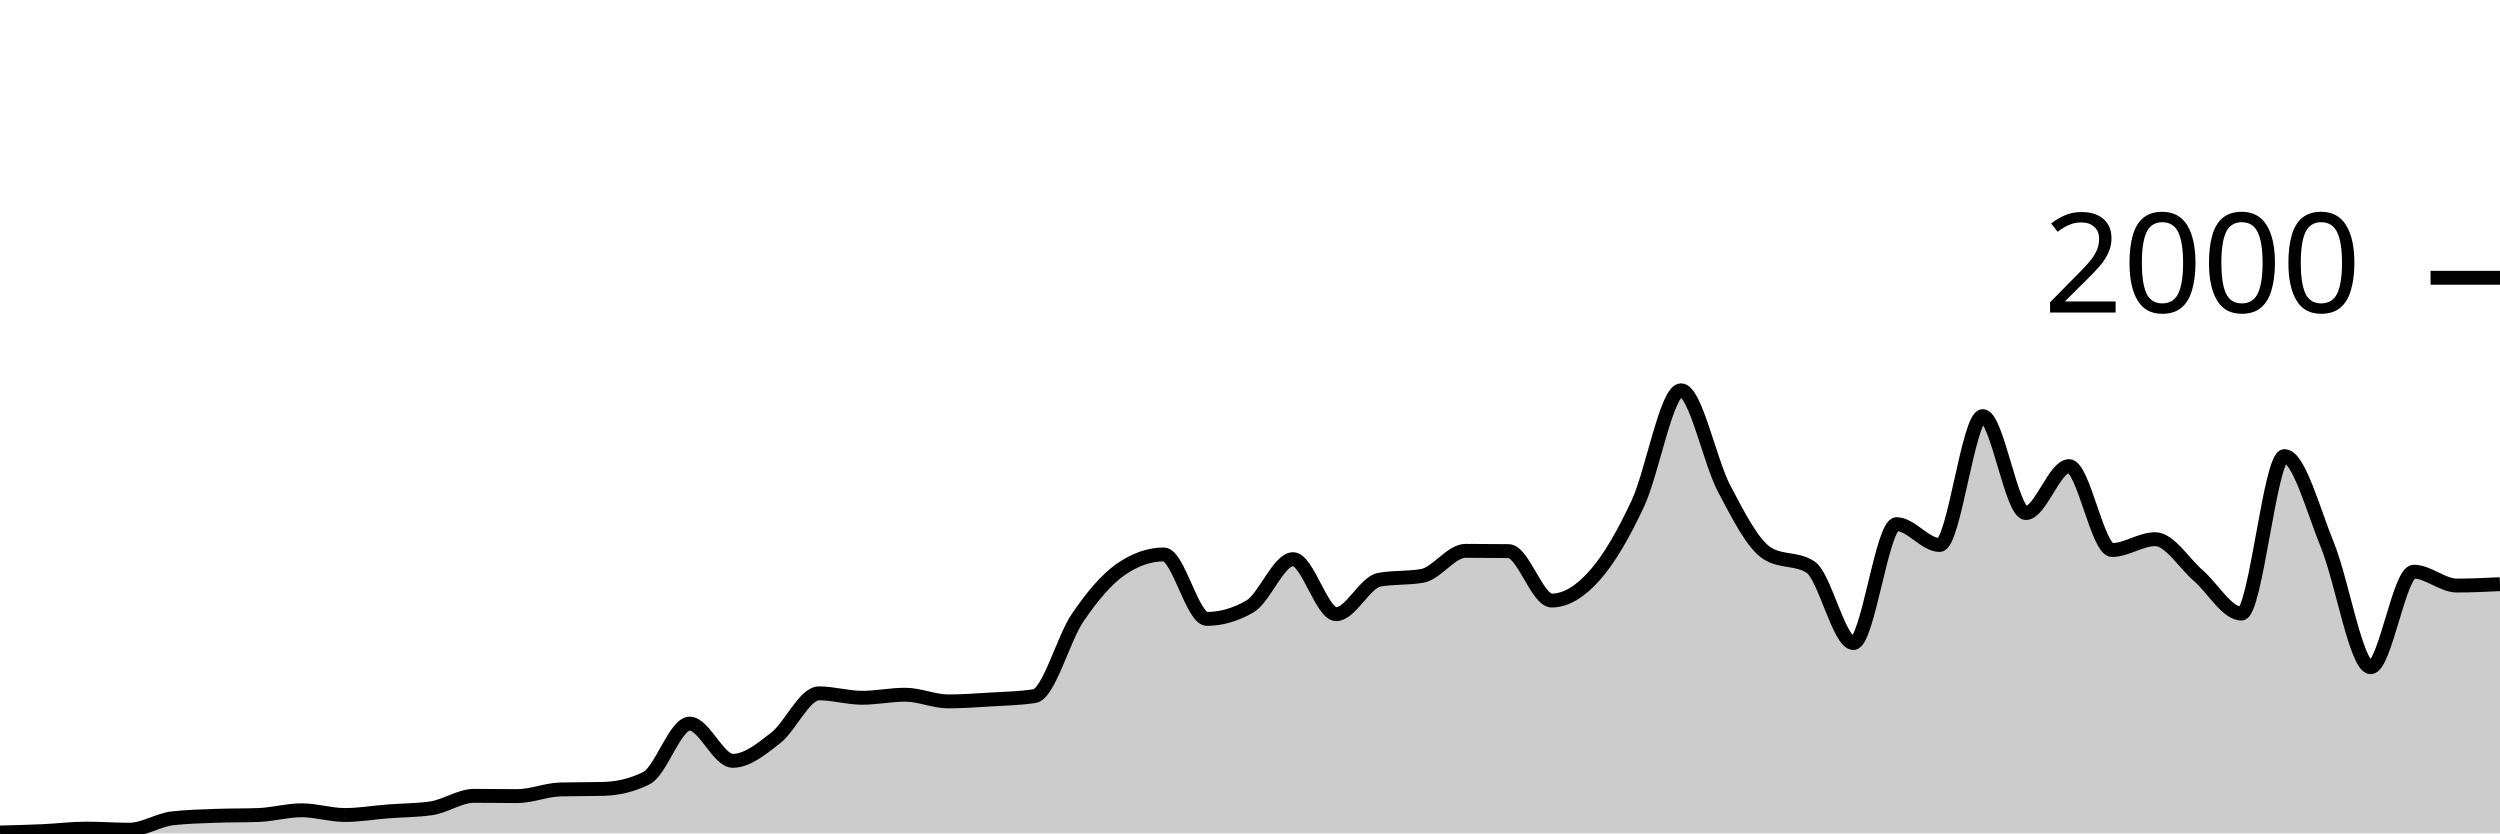
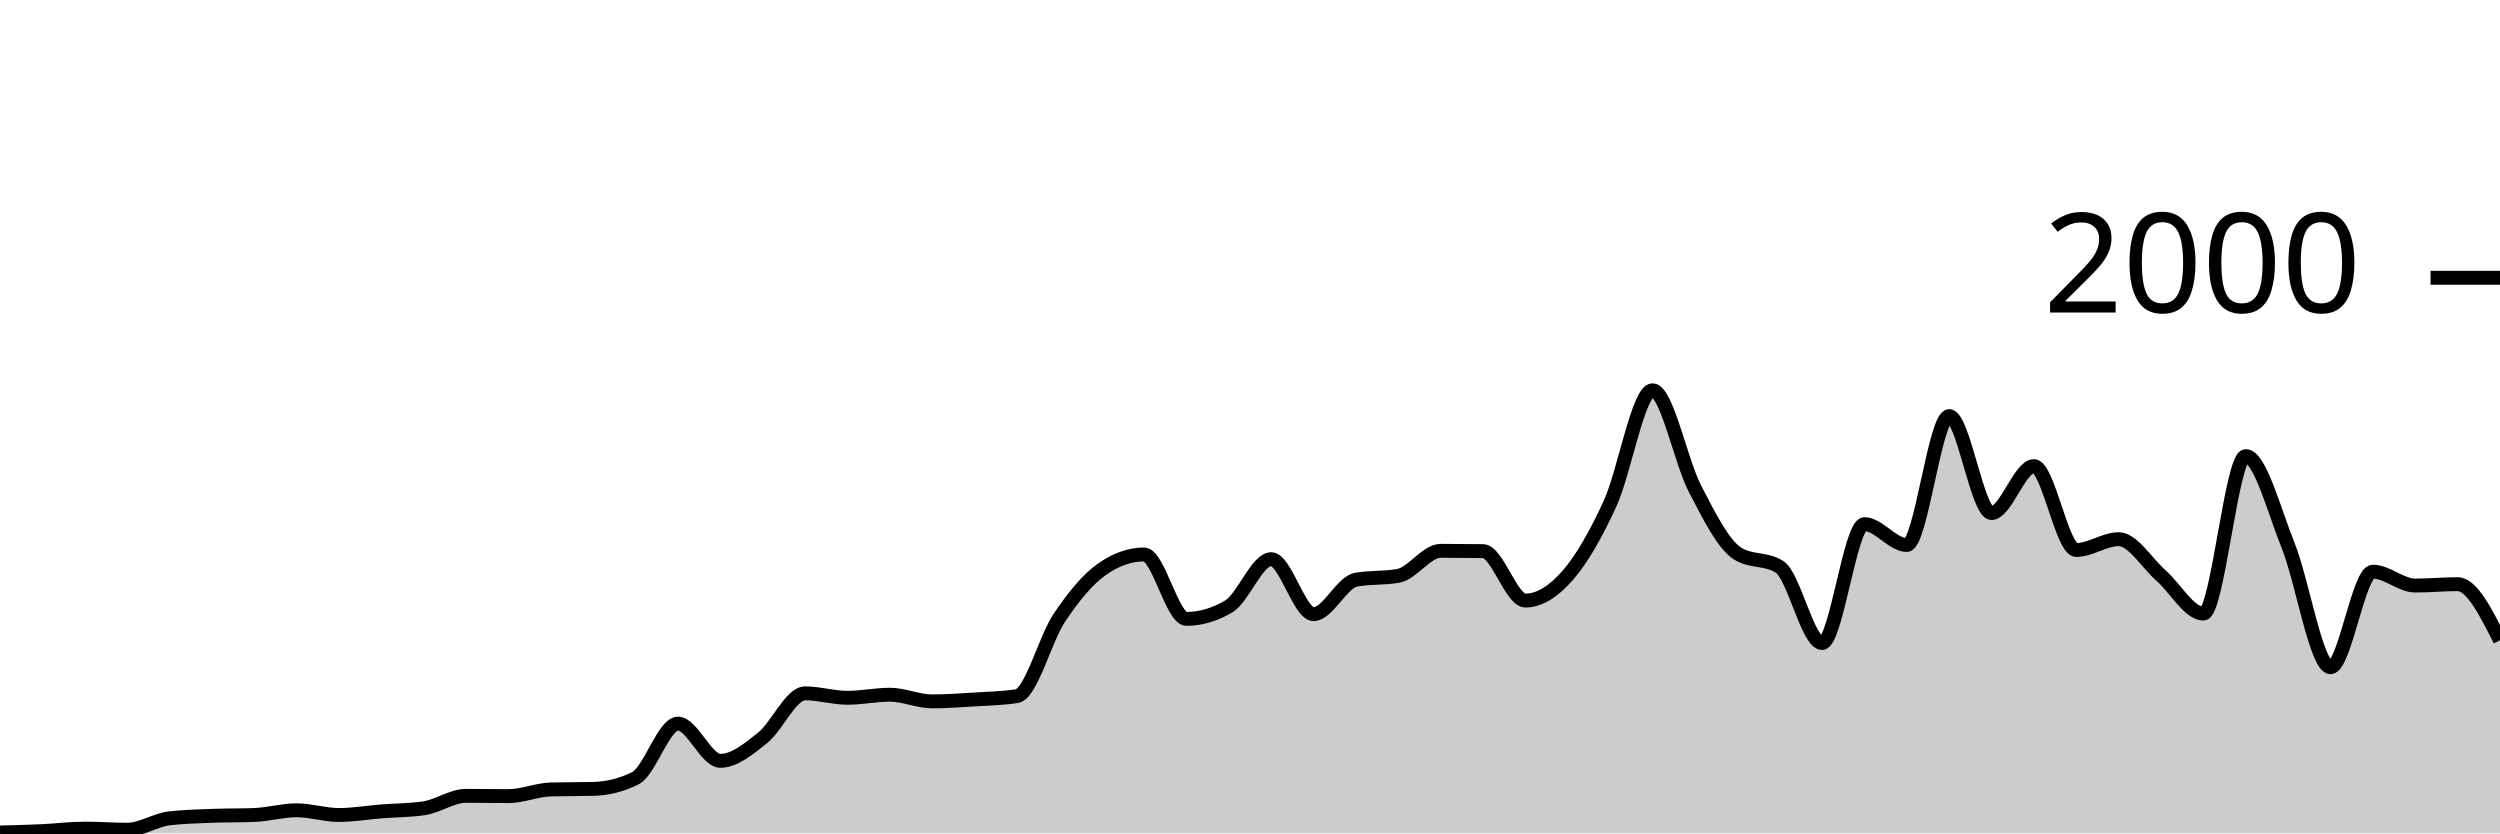
<svg xmlns="http://www.w3.org/2000/svg" viewBox="0 0 180 60">
  <g transform="translate(0,20)">
-     <path class="area" fill="rgba(0, 0, 0, 0.2)" d="M0,39.94C1.034,39.913,2.069,39.887,3.103,39.84C4.138,39.793,5.172,39.66,6.207,39.66C7.241,39.66,8.276,39.74,9.31,39.74C10.345,39.74,11.379,39.04,12.414,38.92C13.448,38.8,14.483,38.78,15.517,38.74C16.552,38.7,17.586,38.72,18.621,38.68C19.655,38.64,20.69,38.34,21.724,38.34C22.759,38.34,23.793,38.68,24.828,38.68C25.862,38.68,26.897,38.5,27.931,38.42C28.966,38.34,30,38.347,31.034,38.2C32.069,38.053,33.103,37.3,34.138,37.3C35.172,37.3,36.207,37.32,37.241,37.32C38.276,37.32,39.31,36.867,40.345,36.84C41.379,36.813,42.414,36.827,43.448,36.8C44.483,36.773,45.517,36.54,46.552,36.02C47.586,35.5,48.621,32.1,49.655,32.1C50.69,32.1,51.724,34.78,52.759,34.78C53.793,34.78,54.828,33.93,55.862,33.12C56.897,32.31,57.931,29.92,58.966,29.92C60,29.92,61.034,30.24,62.069,30.24C63.103,30.24,64.138,30.02,65.172,30.02C66.207,30.02,67.241,30.5,68.276,30.5C69.31,30.5,70.345,30.423,71.379,30.36C72.414,30.297,73.448,30.28,74.483,30.12C75.517,29.96,76.552,26,77.586,24.48C78.621,22.96,79.655,21.72,80.69,21C81.724,20.28,82.759,19.92,83.793,19.92C84.828,19.92,85.862,24.56,86.897,24.56C87.931,24.56,88.966,24.26,90,23.66C91.034,23.06,92.069,20.26,93.103,20.26C94.138,20.26,95.172,24.22,96.207,24.22C97.241,24.22,98.276,21.927,99.31,21.74C100.345,21.553,101.379,21.647,102.414,21.46C103.448,21.273,104.483,19.66,105.517,19.66C106.552,19.66,107.586,19.667,108.621,19.68C109.655,19.693,110.69,23.24,111.724,23.24C112.759,23.24,113.793,22.587,114.828,21.42C115.862,20.253,116.897,18.46,117.931,16.24C118.966,14.02,120,8.1,121.034,8.1C122.069,8.1,123.103,13.223,124.138,15.18C125.172,17.137,126.207,19.187,127.241,19.84C128.276,20.493,129.31,20.167,130.345,20.82C131.379,21.473,132.414,26.3,133.448,26.3C134.483,26.3,135.517,17.74,136.552,17.74C137.586,17.74,138.621,19.24,139.655,19.24C140.69,19.24,141.724,9.96,142.759,9.96C143.793,9.96,144.828,16.94,145.862,16.94C146.897,16.94,147.931,13.56,148.966,13.56C150,13.56,151.034,19.6,152.069,19.6C153.103,19.6,154.138,18.82,155.172,18.82C156.207,18.82,157.241,20.547,158.276,21.44C159.31,22.333,160.345,24.18,161.379,24.18C162.414,24.18,163.448,12.84,164.483,12.84C165.517,12.84,166.552,16.747,167.586,19.28C168.621,21.813,169.655,28.04,170.69,28.04C171.724,28.04,172.759,21.16,173.793,21.16C174.828,21.16,175.862,22.16,176.897,22.16C177.931,22.16,178.966,22.11,180,22.06L180,40C178.966,40,177.931,40,176.897,40C175.862,40,174.828,40,173.793,40C172.759,40,171.724,40,170.69,40C169.655,40,168.621,40,167.586,40C166.552,40,165.517,40,164.483,40C163.448,40,162.414,40,161.379,40C160.345,40,159.31,40,158.276,40C157.241,40,156.207,40,155.172,40C154.138,40,153.103,40,152.069,40C151.034,40,150,40,148.966,40C147.931,40,146.897,40,145.862,40C144.828,40,143.793,40,142.759,40C141.724,40,140.69,40,139.655,40C138.621,40,137.586,40,136.552,40C135.517,40,134.483,40,133.448,40C132.414,40,131.379,40,130.345,40C129.31,40,128.276,40,127.241,40C126.207,40,125.172,40,124.138,40C123.103,40,122.069,40,121.034,40C120,40,118.966,40,117.931,40C116.897,40,115.862,40,114.828,40C113.793,40,112.759,40,111.724,40C110.69,40,109.655,40,108.621,40C107.586,40,106.552,40,105.517,40C104.483,40,103.448,40,102.414,40C101.379,40,100.345,40,99.31,40C98.276,40,97.241,40,96.207,40C95.172,40,94.138,40,93.103,40C92.069,40,91.034,40,90,40C88.966,40,87.931,40,86.897,40C85.862,40,84.828,40,83.793,40C82.759,40,81.724,40,80.69,40C79.655,40,78.621,40,77.586,40C76.552,40,75.517,40,74.483,40C73.448,40,72.414,40,71.379,40C70.345,40,69.31,40,68.276,40C67.241,40,66.207,40,65.172,40C64.138,40,63.103,40,62.069,40C61.034,40,60,40,58.966,40C57.931,40,56.897,40,55.862,40C54.828,40,53.793,40,52.759,40C51.724,40,50.69,40,49.655,40C48.621,40,47.586,40,46.552,40C45.517,40,44.483,40,43.448,40C42.414,40,41.379,40,40.345,40C39.31,40,38.276,40,37.241,40C36.207,40,35.172,40,34.138,40C33.103,40,32.069,40,31.034,40C30,40,28.966,40,27.931,40C26.897,40,25.862,40,24.828,40C23.793,40,22.759,40,21.724,40C20.69,40,19.655,40,18.621,40C17.586,40,16.552,40,15.517,40C14.483,40,13.448,40,12.414,40C11.379,40,10.345,40,9.31,40C8.276,40,7.241,40,6.207,40C5.172,40,4.138,40,3.103,40C2.069,40,1.034,40,0,40Z" />
-     <path class="line" stroke="black" fill="none" d="M0,39.94C1.034,39.913,2.069,39.887,3.103,39.84C4.138,39.793,5.172,39.66,6.207,39.66C7.241,39.66,8.276,39.74,9.31,39.74C10.345,39.74,11.379,39.04,12.414,38.92C13.448,38.8,14.483,38.78,15.517,38.74C16.552,38.7,17.586,38.72,18.621,38.68C19.655,38.64,20.69,38.34,21.724,38.34C22.759,38.34,23.793,38.68,24.828,38.68C25.862,38.68,26.897,38.5,27.931,38.42C28.966,38.34,30,38.347,31.034,38.2C32.069,38.053,33.103,37.3,34.138,37.3C35.172,37.3,36.207,37.32,37.241,37.32C38.276,37.32,39.31,36.867,40.345,36.84C41.379,36.813,42.414,36.827,43.448,36.8C44.483,36.773,45.517,36.54,46.552,36.02C47.586,35.5,48.621,32.1,49.655,32.1C50.69,32.1,51.724,34.78,52.759,34.78C53.793,34.78,54.828,33.93,55.862,33.12C56.897,32.31,57.931,29.92,58.966,29.92C60,29.92,61.034,30.24,62.069,30.24C63.103,30.24,64.138,30.02,65.172,30.02C66.207,30.02,67.241,30.5,68.276,30.5C69.31,30.5,70.345,30.423,71.379,30.36C72.414,30.297,73.448,30.28,74.483,30.12C75.517,29.96,76.552,26,77.586,24.48C78.621,22.96,79.655,21.72,80.69,21C81.724,20.28,82.759,19.92,83.793,19.92C84.828,19.92,85.862,24.56,86.897,24.56C87.931,24.56,88.966,24.26,90,23.66C91.034,23.06,92.069,20.26,93.103,20.26C94.138,20.26,95.172,24.22,96.207,24.22C97.241,24.22,98.276,21.927,99.31,21.74C100.345,21.553,101.379,21.647,102.414,21.46C103.448,21.273,104.483,19.66,105.517,19.66C106.552,19.66,107.586,19.667,108.621,19.68C109.655,19.693,110.69,23.24,111.724,23.24C112.759,23.24,113.793,22.587,114.828,21.42C115.862,20.253,116.897,18.46,117.931,16.24C118.966,14.02,120,8.1,121.034,8.1C122.069,8.1,123.103,13.223,124.138,15.18C125.172,17.137,126.207,19.187,127.241,19.84C128.276,20.493,129.31,20.167,130.345,20.82C131.379,21.473,132.414,26.3,133.448,26.3C134.483,26.3,135.517,17.74,136.552,17.74C137.586,17.74,138.621,19.24,139.655,19.24C140.69,19.24,141.724,9.96,142.759,9.96C143.793,9.96,144.828,16.94,145.862,16.94C146.897,16.94,147.931,13.56,148.966,13.56C150,13.56,151.034,19.6,152.069,19.6C153.103,19.6,154.138,18.82,155.172,18.82C156.207,18.82,157.241,20.547,158.276,21.44C159.31,22.333,160.345,24.18,161.379,24.18C162.414,24.18,163.448,12.84,164.483,12.84C165.517,12.84,166.552,16.747,167.586,19.28C168.621,21.813,169.655,28.04,170.69,28.04C171.724,28.04,172.759,21.16,173.793,21.16C174.828,21.16,175.862,22.16,176.897,22.16C177.931,22.16,178.966,22.11,180,22.06" />
+     <path class="area" fill="rgba(0, 0, 0, 0.2)" d="M0,39.94C1.017,39.913,2.034,39.887,3.051,39.84C4.068,39.793,5.085,39.66,6.102,39.66C7.119,39.66,8.136,39.74,9.153,39.74C10.169,39.74,11.186,39.04,12.203,38.92C13.22,38.8,14.237,38.78,15.254,38.74C16.271,38.7,17.288,38.72,18.305,38.68C19.322,38.64,20.339,38.34,21.356,38.34C22.373,38.34,23.39,38.68,24.407,38.68C25.424,38.68,26.441,38.5,27.458,38.42C28.475,38.34,29.492,38.347,30.508,38.2C31.525,38.053,32.542,37.3,33.559,37.3C34.576,37.3,35.593,37.32,36.61,37.32C37.627,37.32,38.644,36.867,39.661,36.84C40.678,36.813,41.695,36.827,42.712,36.8C43.729,36.773,44.746,36.54,45.763,36.02C46.78,35.5,47.797,32.1,48.814,32.1C49.831,32.1,50.847,34.78,51.864,34.78C52.881,34.78,53.898,33.93,54.915,33.12C55.932,32.31,56.949,29.92,57.966,29.92C58.983,29.92,60,30.24,61.017,30.24C62.034,30.24,63.051,30.02,64.068,30.02C65.085,30.02,66.102,30.5,67.119,30.5C68.136,30.5,69.153,30.423,70.169,30.36C71.186,30.297,72.203,30.28,73.22,30.12C74.237,29.96,75.254,26,76.271,24.48C77.288,22.96,78.305,21.72,79.322,21C80.339,20.28,81.356,19.92,82.373,19.92C83.39,19.92,84.407,24.56,85.424,24.56C86.441,24.56,87.458,24.26,88.475,23.66C89.492,23.06,90.508,20.26,91.525,20.26C92.542,20.26,93.559,24.22,94.576,24.22C95.593,24.22,96.61,21.927,97.627,21.74C98.644,21.553,99.661,21.647,100.678,21.46C101.695,21.273,102.712,19.66,103.729,19.66C104.746,19.66,105.763,19.667,106.78,19.68C107.797,19.693,108.814,23.24,109.831,23.24C110.847,23.24,111.864,22.587,112.881,21.42C113.898,20.253,114.915,18.46,115.932,16.24C116.949,14.02,117.966,8.1,118.983,8.1C120,8.1,121.017,13.223,122.034,15.18C123.051,17.137,124.068,19.187,125.085,19.84C126.102,20.493,127.119,20.167,128.136,20.82C129.153,21.473,130.169,26.3,131.186,26.3C132.203,26.3,133.22,17.74,134.237,17.74C135.254,17.74,136.271,19.24,137.288,19.24C138.305,19.24,139.322,9.96,140.339,9.96C141.356,9.96,142.373,16.94,143.39,16.94C144.407,16.94,145.424,13.56,146.441,13.56C147.458,13.56,148.475,19.6,149.492,19.6C150.508,19.6,151.525,18.82,152.542,18.82C153.559,18.82,154.576,20.547,155.593,21.44C156.61,22.333,157.627,24.18,158.644,24.18C159.661,24.18,160.678,12.84,161.695,12.84C162.712,12.84,163.729,16.747,164.746,19.28C165.763,21.813,166.78,28.04,167.797,28.04C168.814,28.04,169.831,21.16,170.847,21.16C171.864,21.16,172.881,22.16,173.898,22.16C174.915,22.16,175.932,22.06,176.949,22.06C177.966,22.06,178.983,24.08,180,26.1L180,40C178.983,40,177.966,40,176.949,40C175.932,40,174.915,40,173.898,40C172.881,40,171.864,40,170.847,40C169.831,40,168.814,40,167.797,40C166.78,40,165.763,40,164.746,40C163.729,40,162.712,40,161.695,40C160.678,40,159.661,40,158.644,40C157.627,40,156.61,40,155.593,40C154.576,40,153.559,40,152.542,40C151.525,40,150.508,40,149.492,40C148.475,40,147.458,40,146.441,40C145.424,40,144.407,40,143.39,40C142.373,40,141.356,40,140.339,40C139.322,40,138.305,40,137.288,40C136.271,40,135.254,40,134.237,40C133.22,40,132.203,40,131.186,40C130.169,40,129.153,40,128.136,40C127.119,40,126.102,40,125.085,40C124.068,40,123.051,40,122.034,40C121.017,40,120,40,118.983,40C117.966,40,116.949,40,115.932,40C114.915,40,113.898,40,112.881,40C111.864,40,110.847,40,109.831,40C108.814,40,107.797,40,106.78,40C105.763,40,104.746,40,103.729,40C102.712,40,101.695,40,100.678,40C99.661,40,98.644,40,97.627,40C96.61,40,95.593,40,94.576,40C93.559,40,92.542,40,91.525,40C90.508,40,89.492,40,88.475,40C87.458,40,86.441,40,85.424,40C84.407,40,83.39,40,82.373,40C81.356,40,80.339,40,79.322,40C78.305,40,77.288,40,76.271,40C75.254,40,74.237,40,73.22,40C72.203,40,71.186,40,70.169,40C69.153,40,68.136,40,67.119,40C66.102,40,65.085,40,64.068,40C63.051,40,62.034,40,61.017,40C60,40,58.983,40,57.966,40C56.949,40,55.932,40,54.915,40C53.898,40,52.881,40,51.864,40C50.847,40,49.831,40,48.814,40C47.797,40,46.78,40,45.763,40C44.746,40,43.729,40,42.712,40C41.695,40,40.678,40,39.661,40C38.644,40,37.627,40,36.61,40C35.593,40,34.576,40,33.559,40C32.542,40,31.525,40,30.508,40C29.492,40,28.475,40,27.458,40C26.441,40,25.424,40,24.407,40C23.39,40,22.373,40,21.356,40C20.339,40,19.322,40,18.305,40C17.288,40,16.271,40,15.254,40C14.237,40,13.22,40,12.203,40C11.186,40,10.169,40,9.153,40C8.136,40,7.119,40,6.102,40C5.085,40,4.068,40,3.051,40C2.034,40,1.017,40,0,40Z" />
+     <path class="line" stroke="black" fill="none" d="M0,39.94C1.017,39.913,2.034,39.887,3.051,39.84C4.068,39.793,5.085,39.66,6.102,39.66C7.119,39.66,8.136,39.74,9.153,39.74C10.169,39.74,11.186,39.04,12.203,38.92C13.22,38.8,14.237,38.78,15.254,38.74C16.271,38.7,17.288,38.72,18.305,38.68C19.322,38.64,20.339,38.34,21.356,38.34C22.373,38.34,23.39,38.68,24.407,38.68C25.424,38.68,26.441,38.5,27.458,38.42C28.475,38.34,29.492,38.347,30.508,38.2C31.525,38.053,32.542,37.3,33.559,37.3C34.576,37.3,35.593,37.32,36.61,37.32C37.627,37.32,38.644,36.867,39.661,36.84C40.678,36.813,41.695,36.827,42.712,36.8C43.729,36.773,44.746,36.54,45.763,36.02C46.78,35.5,47.797,32.1,48.814,32.1C49.831,32.1,50.847,34.78,51.864,34.78C52.881,34.78,53.898,33.93,54.915,33.12C55.932,32.31,56.949,29.92,57.966,29.92C58.983,29.92,60,30.24,61.017,30.24C62.034,30.24,63.051,30.02,64.068,30.02C65.085,30.02,66.102,30.5,67.119,30.5C68.136,30.5,69.153,30.423,70.169,30.36C71.186,30.297,72.203,30.28,73.22,30.12C74.237,29.96,75.254,26,76.271,24.48C77.288,22.96,78.305,21.72,79.322,21C80.339,20.28,81.356,19.92,82.373,19.92C83.39,19.92,84.407,24.56,85.424,24.56C86.441,24.56,87.458,24.26,88.475,23.66C89.492,23.06,90.508,20.26,91.525,20.26C92.542,20.26,93.559,24.22,94.576,24.22C95.593,24.22,96.61,21.927,97.627,21.74C98.644,21.553,99.661,21.647,100.678,21.46C101.695,21.273,102.712,19.66,103.729,19.66C104.746,19.66,105.763,19.667,106.78,19.68C107.797,19.693,108.814,23.24,109.831,23.24C110.847,23.24,111.864,22.587,112.881,21.42C113.898,20.253,114.915,18.46,115.932,16.24C116.949,14.02,117.966,8.1,118.983,8.1C120,8.1,121.017,13.223,122.034,15.18C123.051,17.137,124.068,19.187,125.085,19.84C126.102,20.493,127.119,20.167,128.136,20.82C129.153,21.473,130.169,26.3,131.186,26.3C132.203,26.3,133.22,17.74,134.237,17.74C135.254,17.74,136.271,19.24,137.288,19.24C138.305,19.24,139.322,9.96,140.339,9.96C141.356,9.96,142.373,16.94,143.39,16.94C144.407,16.94,145.424,13.56,146.441,13.56C147.458,13.56,148.475,19.6,149.492,19.6C150.508,19.6,151.525,18.82,152.542,18.82C153.559,18.82,154.576,20.547,155.593,21.44C156.61,22.333,157.627,24.18,158.644,24.18C159.661,24.18,160.678,12.84,161.695,12.84C162.712,12.84,163.729,16.747,164.746,19.28C165.763,21.813,166.78,28.04,167.797,28.04C168.814,28.04,169.831,21.16,170.847,21.16C171.864,21.16,172.881,22.16,173.898,22.16C174.915,22.16,175.932,22.06,176.949,22.06C177.966,22.06,178.983,24.08,180,26.1" />
    <path class="axis-ceiling" stroke-width="1" stroke="black" fill="none" d="M175,0L180,0" />
    <text class="axis-ceiling-label" font-family="sans-serif" text-anchor="end" font-size="10px" x="170" y="2.5">2000</text>
  </g>
</svg>
